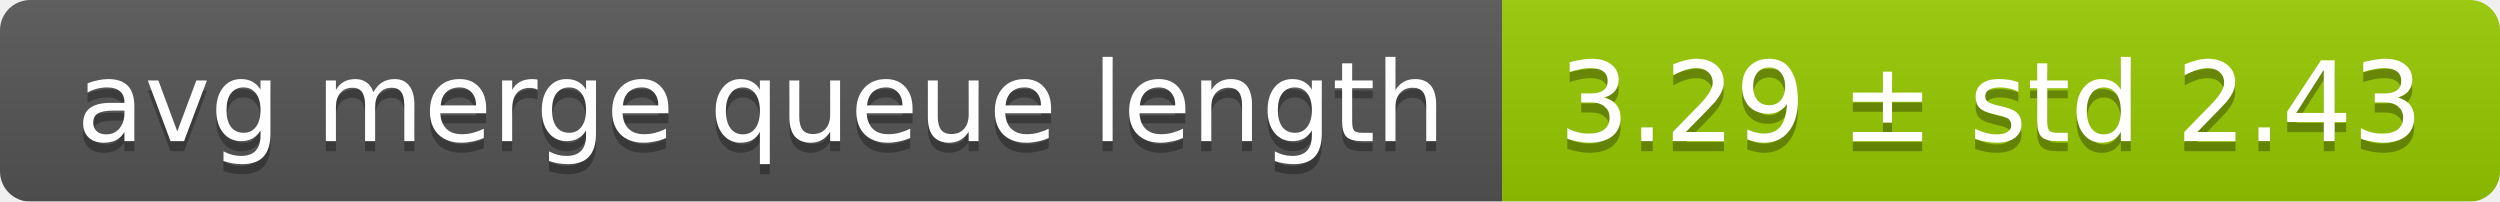
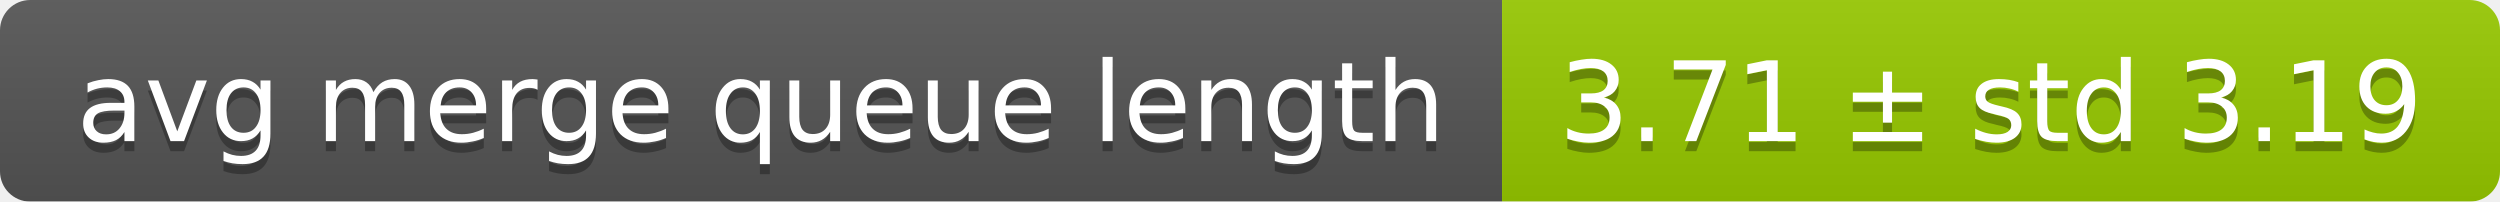
<svg xmlns="http://www.w3.org/2000/svg" width="248" height="20">
  <linearGradient id="smooth" x2="0" y2="100%">
    <stop offset="0" stop-color="#bbb" stop-opacity=".1" />
    <stop offset="1" stop-opacity=".1" />
  </linearGradient>
  <mask id="round">
    <rect width="248" height="20" rx="3" fill="#fff" />
  </mask>
  <g mask="url(#round)">
    <rect width="149" height="20" fill="#555" />
    <rect x="149" width="99" height="20" fill="#97ca00" />
    <rect width="248" height="20" fill="url(#smooth)" />
  </g>
  <g fill="#fff" text-anchor="middle" font-family="DejaVu Sans,Verdana,Geneva,sans-serif" font-size="11">
    <text x="75.5" y="15" fill="#010101" fill-opacity=".3">avg merge queue length</text>
    <text x="75.5" y="14">avg merge queue length</text>
-     <text x="197.5" y="15" fill="#010101" fill-opacity=".3">3.29 ± std 2.43</text>
-     <text x="197.5" y="14">3.29 ± std 2.43</text>
+     <text x="197.5" y="15" fill="#010101" fill-opacity=".3">3.71 ± std 3.19</text>
+     <text x="197.5" y="14">3.71 ± std 3.19</text>
  </g>
</svg>
